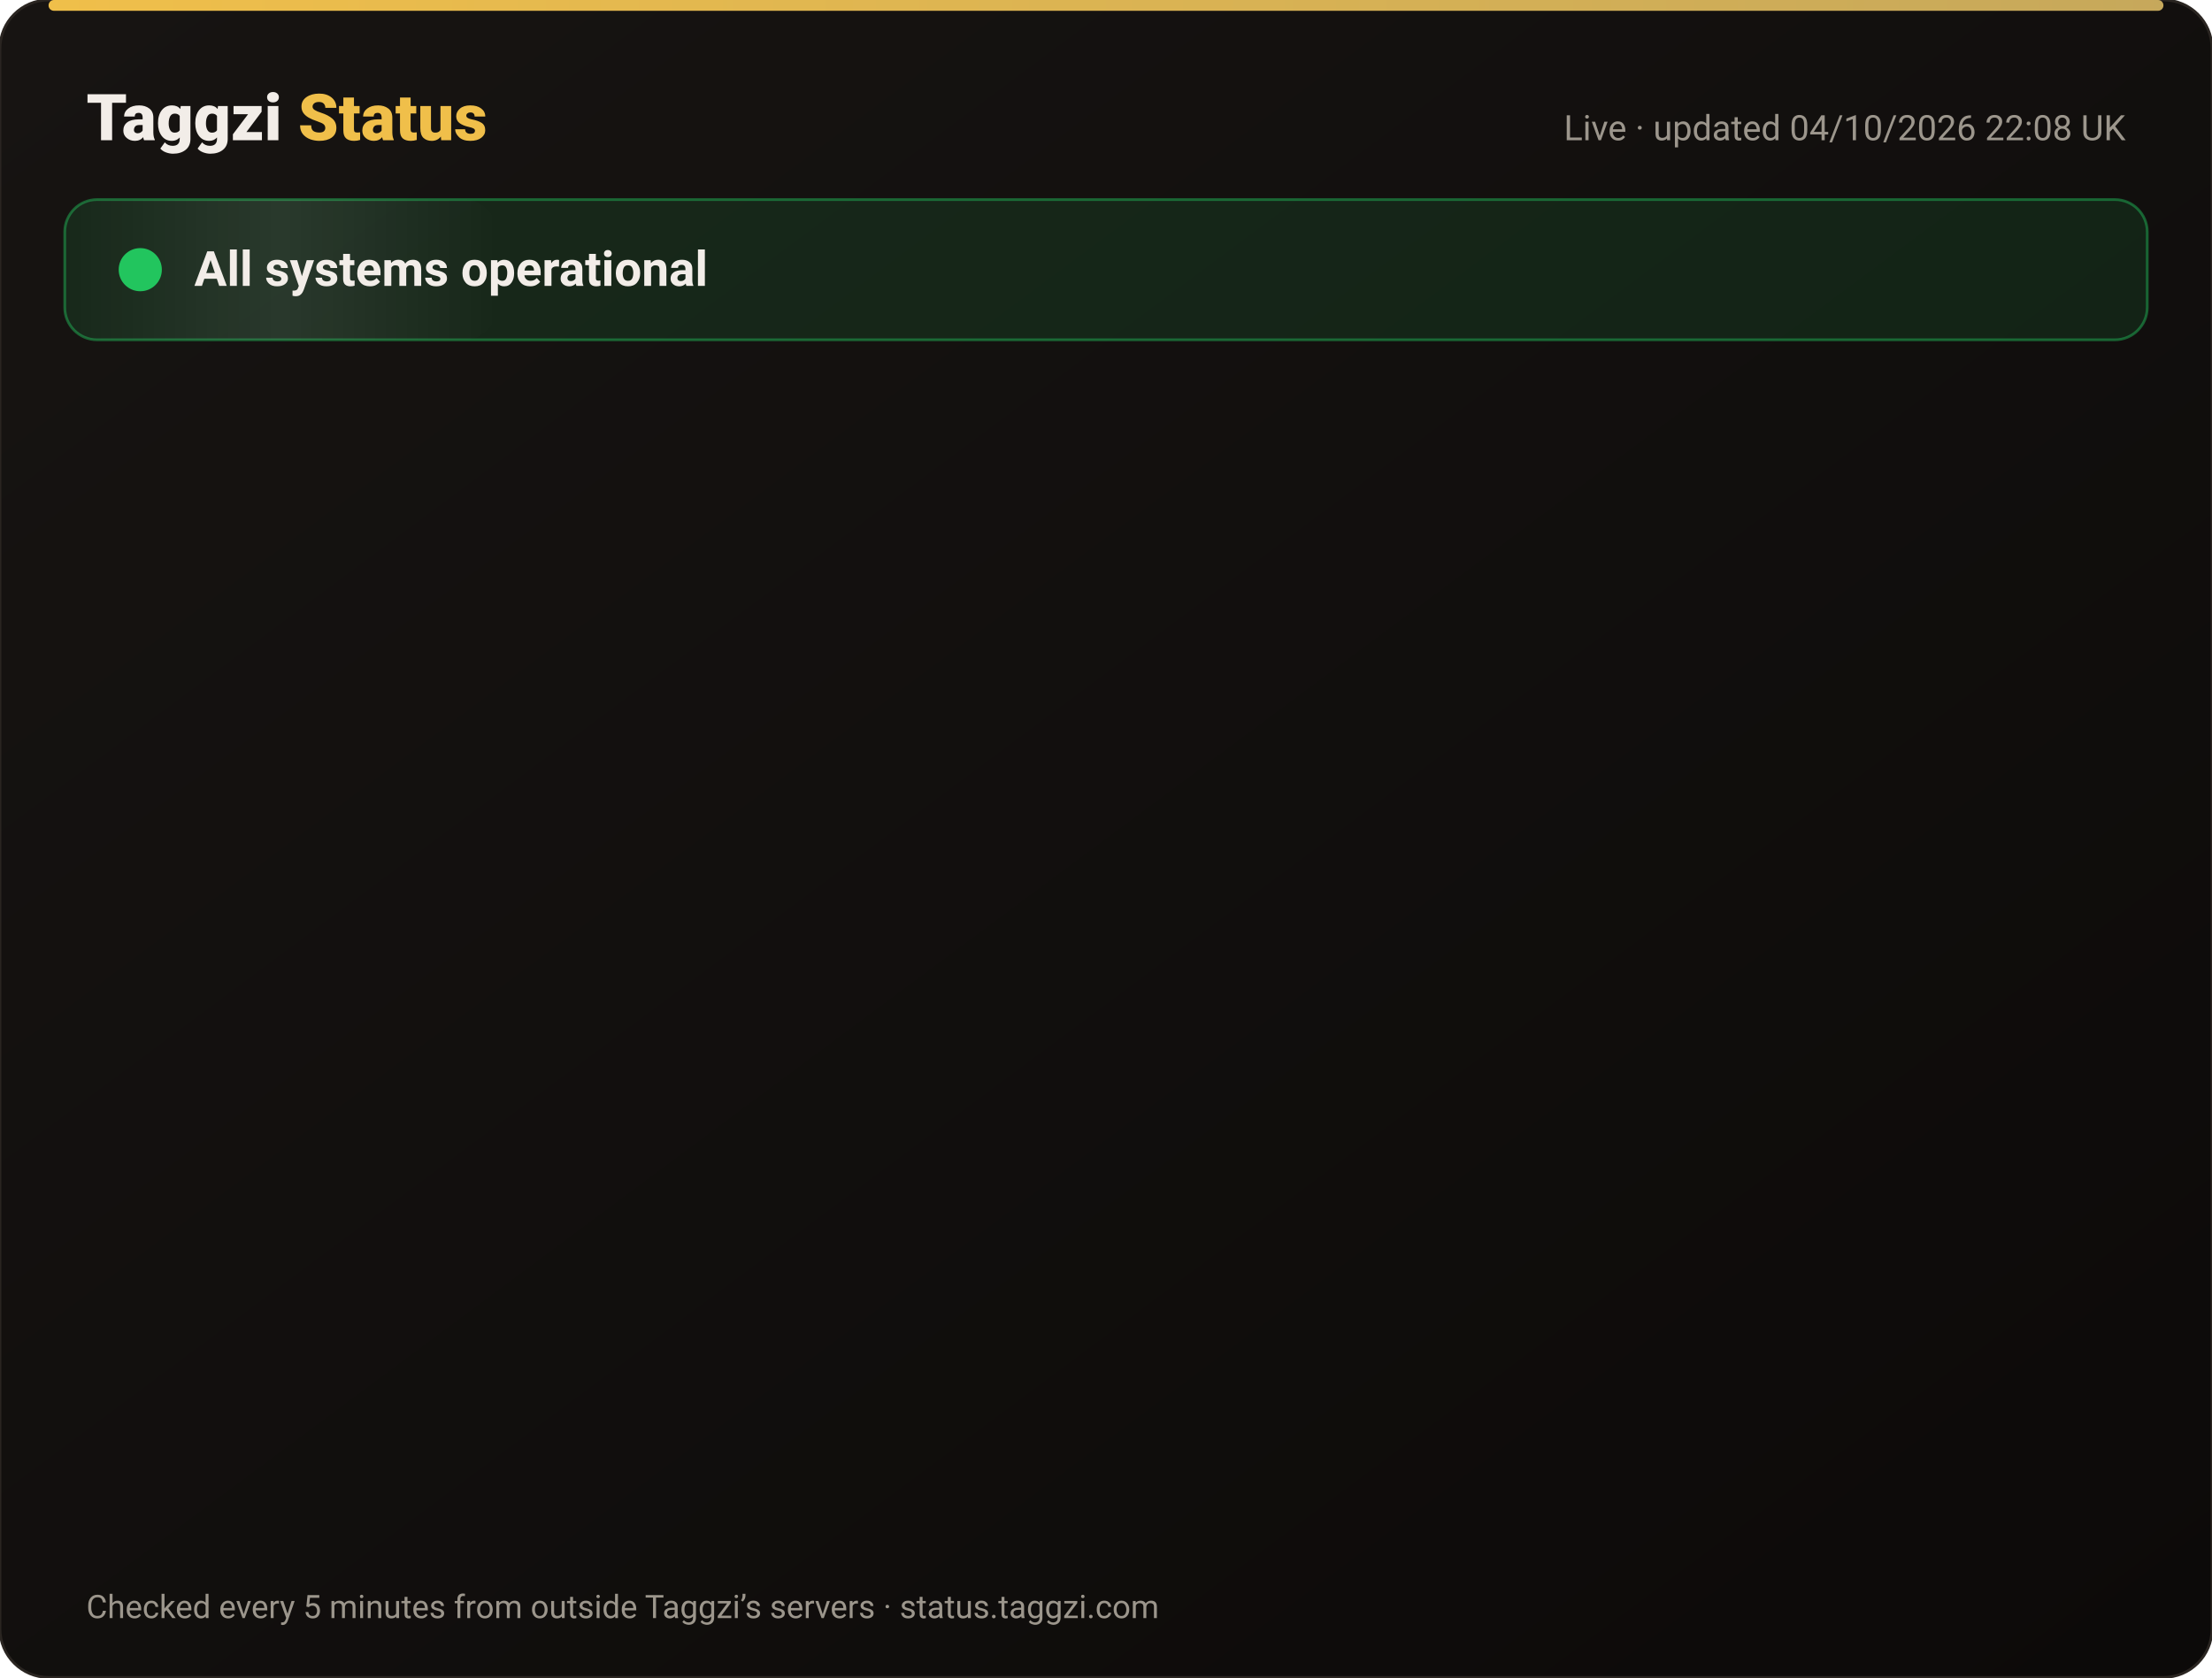
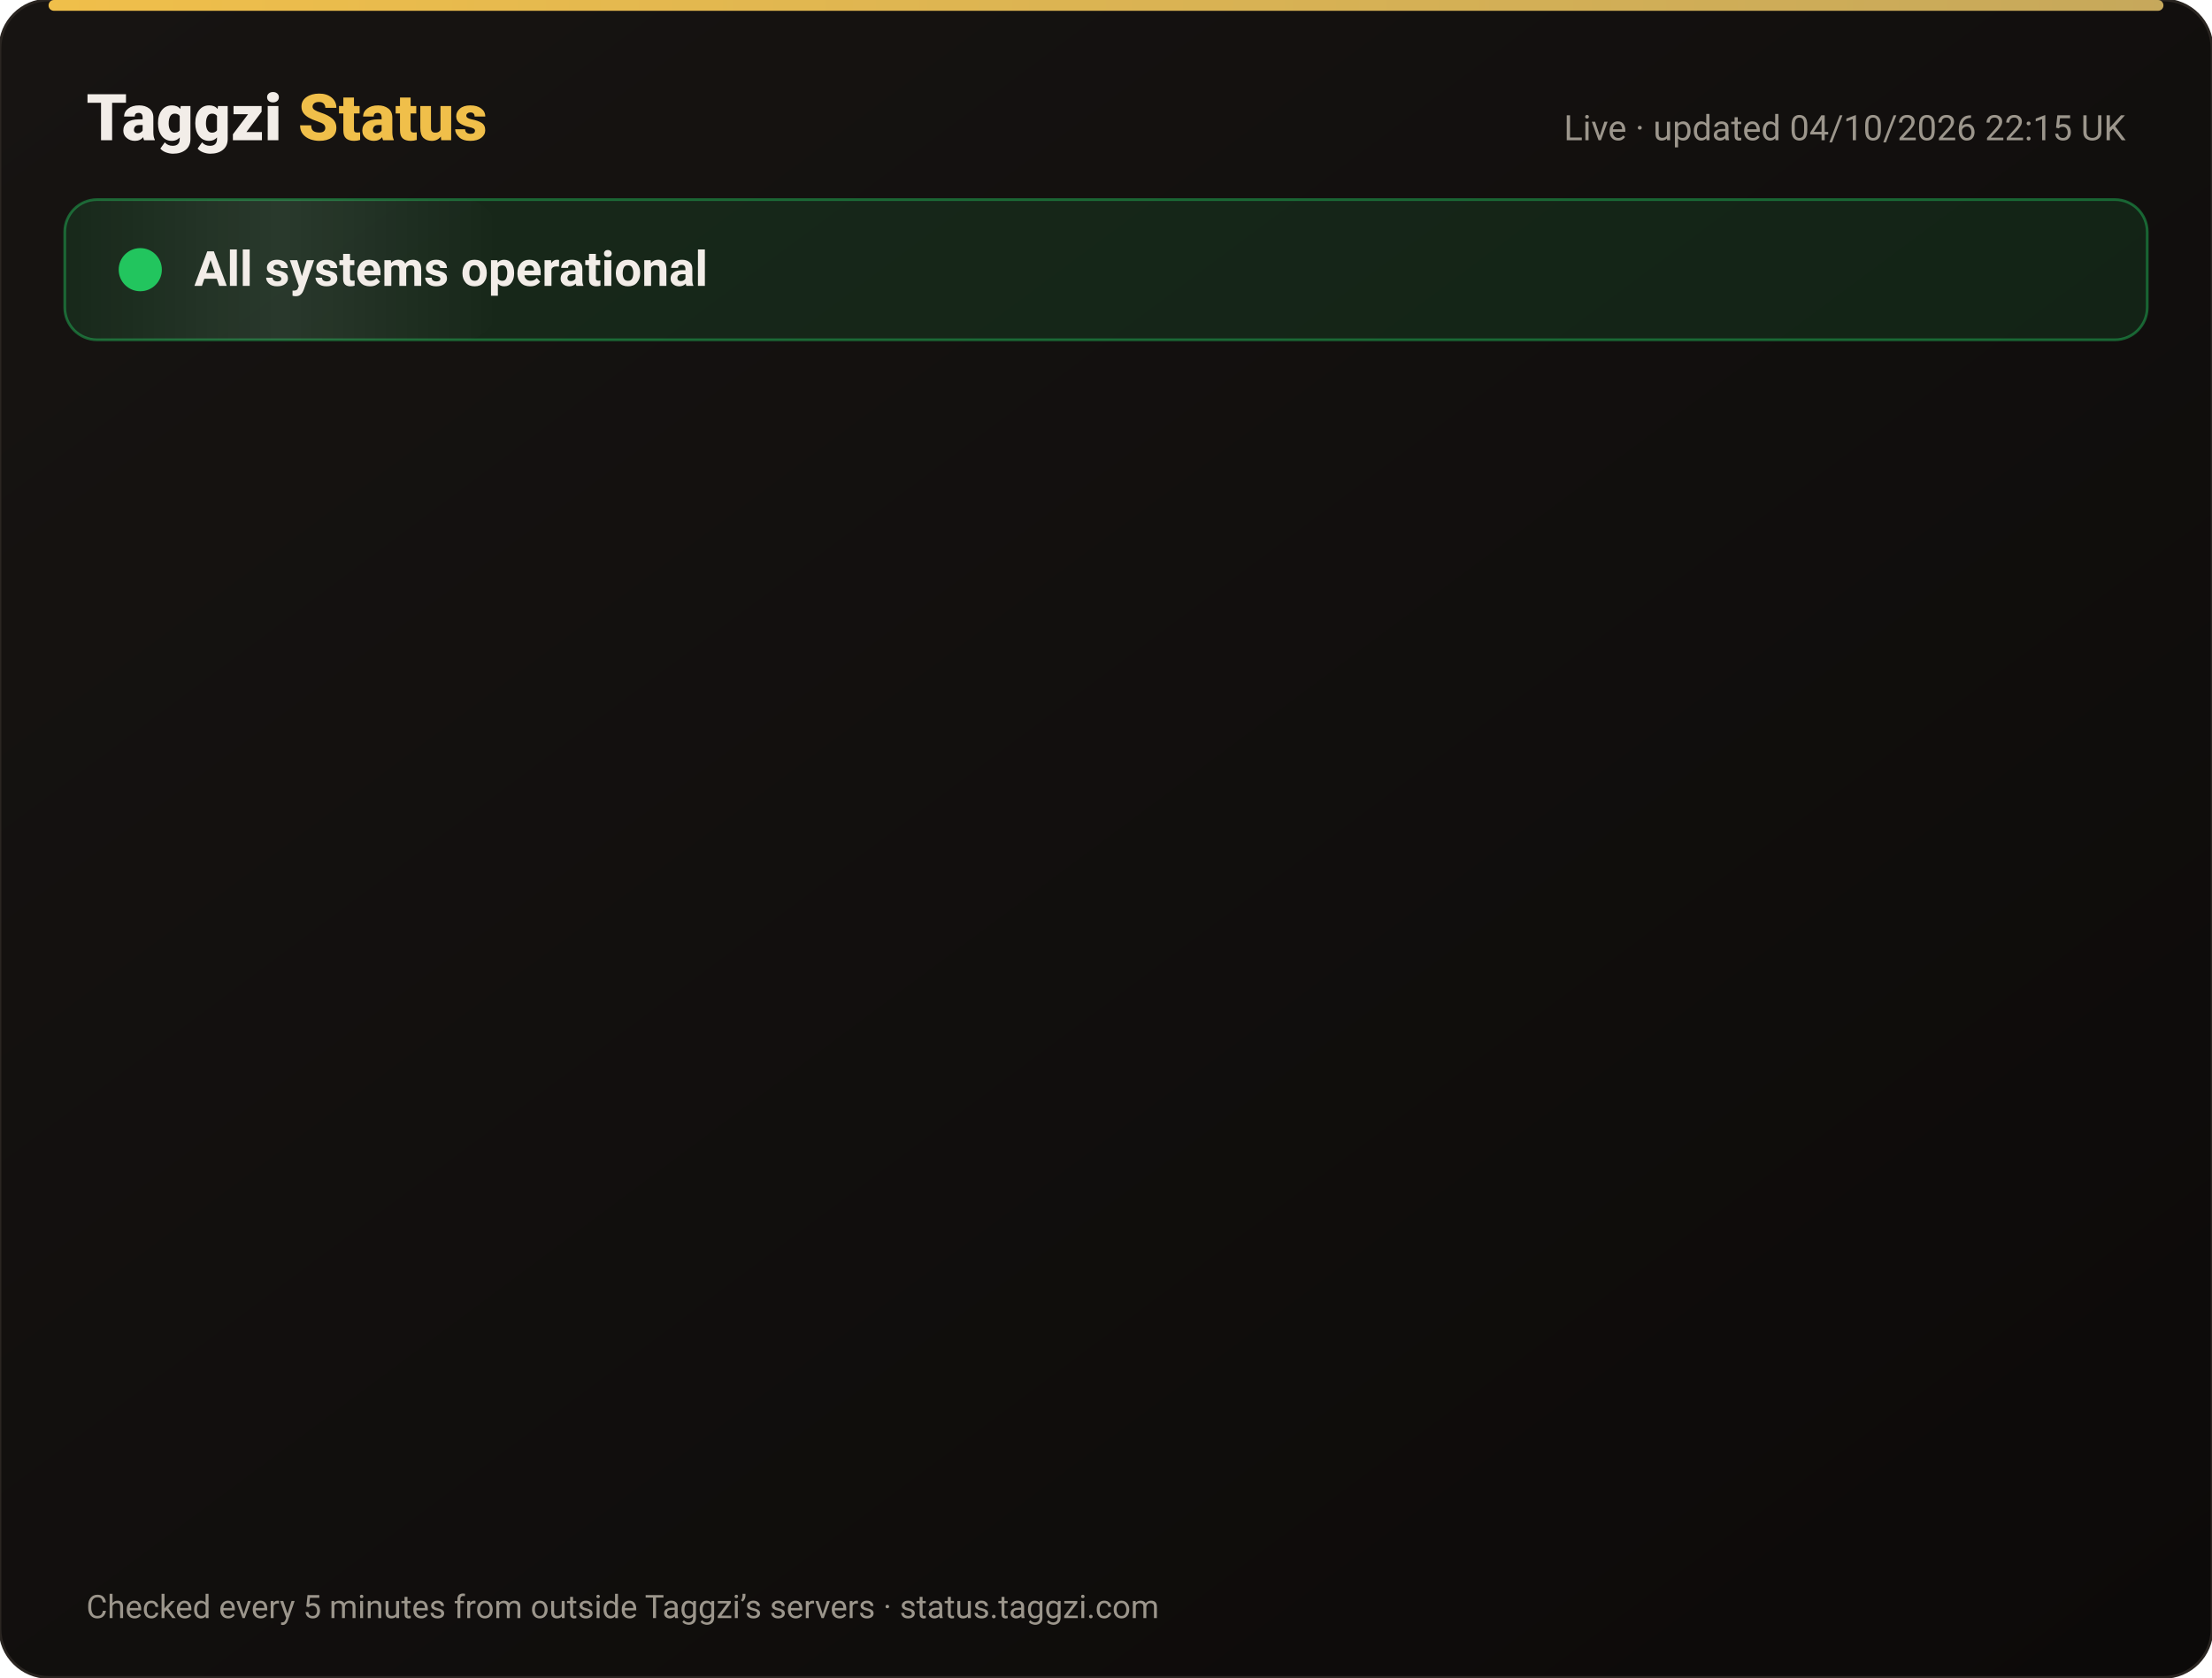
<svg xmlns="http://www.w3.org/2000/svg" width="820" height="622" viewBox="0 0 820 622" font-family="-apple-system,Segoe UI,Roboto,Helvetica,Arial,sans-serif">
  <defs>
    <linearGradient id="bg" x1="0" y1="0" x2="1" y2="1">
      <stop offset="0" stop-color="#171412" />
      <stop offset="1" stop-color="#0C0A09" />
    </linearGradient>
    <linearGradient id="gold" x1="0" x2="1">
      <stop offset="0" stop-color="#F0BF4A" />
      <stop offset="1" stop-color="#c6a85b" />
    </linearGradient>
    <linearGradient id="shine" x1="0" x2="1">
      <stop offset="0" stop-color="#fff" stop-opacity="0" />
      <stop offset=".5" stop-color="#fff" stop-opacity=".08" />
      <stop offset="1" stop-color="#fff" stop-opacity="0" />
    </linearGradient>
  </defs>
  <rect width="820" height="622" rx="18" fill="url(#bg)" stroke="#2a2521" />
  <rect x="18" y="0" width="784" height="4" rx="2" fill="url(#gold)" />
  <text x="32" y="52" font-size="24" font-weight="800" fill="#F2EDE8">Taggzi <tspan fill="#F0BF4A">Status</tspan>
  </text>
-   <text x="788" y="52" font-size="13" fill="#9C968C" text-anchor="end">Live · updated 04/10/2026 22:08 UK</text>
+   <text x="788" y="52" font-size="13" fill="#9C968C" text-anchor="end">Live · updated 04/10/2026 22:15 UK</text>
  <rect x="24" y="74" width="772" height="52" rx="12" fill="#22c55e" fill-opacity=".12" stroke="#22c55e" stroke-opacity=".45" />
  <rect x="24" y="74" width="160" height="52" rx="12" fill="url(#shine)">
    <animate attributeName="x" from="-160" to="820" dur="4s" repeatCount="indefinite" />
  </rect>
  <circle cx="52" cy="100" r="7" fill="#22c55e" />
  <circle cx="52" cy="100" r="7" fill="none" stroke="#22c55e" stroke-width="2">
    <animate attributeName="r" values="7;15;7" dur="2s" repeatCount="indefinite" />
    <animate attributeName="opacity" values=".9;0;.9" dur="2s" repeatCount="indefinite" />
  </circle>
  <text x="72" y="106" font-size="18" font-weight="700" fill="#F2EDE8">All systems operational</text>
  <g opacity="0">
    <animate attributeName="opacity" from="0" to="1" begin="0.00s" dur=".6s" fill="freeze" />
    <line x1="32" y1="188" x2="788" y2="188" stroke="#2a2521" />
    <circle cx="44" cy="166" r="6" fill="#22c55e">
      <animate attributeName="opacity" values="1;.45;1" dur="2.4s" begin="0.00s" repeatCount="indefinite" />
    </circle>
    <text x="62" y="171" font-size="15" font-weight="650" fill="#F2EDE8">Website</text>
    <text x="630" y="171" font-size="13" fill="#9C968C" text-anchor="end">100.00% uptime</text>
    <rect x="648" y="154" width="140" height="24" rx="12" fill="#22c55e" fill-opacity=".14" stroke="#22c55e" stroke-opacity=".5" />
    <text x="718" y="171" font-size="12" font-weight="700" fill="#22c55e" text-anchor="middle">Operational</text>
  </g>
  <g opacity="0">
    <animate attributeName="opacity" from="0" to="1" begin="0.15s" dur=".6s" fill="freeze" />
    <line x1="32" y1="234" x2="788" y2="234" stroke="#2a2521" />
    <circle cx="44" cy="212" r="6" fill="#22c55e">
      <animate attributeName="opacity" values="1;.45;1" dur="2.4s" begin="0.15s" repeatCount="indefinite" />
    </circle>
    <text x="62" y="217" font-size="15" font-weight="650" fill="#F2EDE8">Tag scans</text>
    <text x="630" y="217" font-size="13" fill="#9C968C" text-anchor="end">100.00% uptime</text>
    <rect x="648" y="200" width="140" height="24" rx="12" fill="#22c55e" fill-opacity=".14" stroke="#22c55e" stroke-opacity=".5" />
    <text x="718" y="217" font-size="12" font-weight="700" fill="#22c55e" text-anchor="middle">Operational</text>
  </g>
  <g opacity="0">
    <animate attributeName="opacity" from="0" to="1" begin="0.30s" dur=".6s" fill="freeze" />
    <line x1="32" y1="280" x2="788" y2="280" stroke="#2a2521" />
    <circle cx="44" cy="258" r="6" fill="#22c55e">
      <animate attributeName="opacity" values="1;.45;1" dur="2.4s" begin="0.30s" repeatCount="indefinite" />
    </circle>
    <text x="62" y="263" font-size="15" font-weight="650" fill="#F2EDE8">Manual tag lookup</text>
    <text x="630" y="263" font-size="13" fill="#9C968C" text-anchor="end">100.00% uptime</text>
    <rect x="648" y="246" width="140" height="24" rx="12" fill="#22c55e" fill-opacity=".14" stroke="#22c55e" stroke-opacity=".5" />
    <text x="718" y="263" font-size="12" font-weight="700" fill="#22c55e" text-anchor="middle">Operational</text>
  </g>
  <g opacity="0">
    <animate attributeName="opacity" from="0" to="1" begin="0.45s" dur=".6s" fill="freeze" />
    <line x1="32" y1="326" x2="788" y2="326" stroke="#2a2521" />
    <circle cx="44" cy="304" r="6" fill="#22c55e">
      <animate attributeName="opacity" values="1;.45;1" dur="2.4s" begin="0.45s" repeatCount="indefinite" />
    </circle>
    <text x="62" y="309" font-size="15" font-weight="650" fill="#F2EDE8">App &amp; login</text>
    <text x="630" y="309" font-size="13" fill="#9C968C" text-anchor="end">100.00% uptime</text>
    <rect x="648" y="292" width="140" height="24" rx="12" fill="#22c55e" fill-opacity=".14" stroke="#22c55e" stroke-opacity=".5" />
    <text x="718" y="309" font-size="12" font-weight="700" fill="#22c55e" text-anchor="middle">Operational</text>
  </g>
  <g opacity="0">
    <animate attributeName="opacity" from="0" to="1" begin="0.60s" dur=".6s" fill="freeze" />
    <line x1="32" y1="372" x2="788" y2="372" stroke="#2a2521" />
    <circle cx="44" cy="350" r="6" fill="#22c55e">
      <animate attributeName="opacity" values="1;.45;1" dur="2.4s" begin="0.60s" repeatCount="indefinite" />
    </circle>
    <text x="62" y="355" font-size="15" font-weight="650" fill="#F2EDE8">Community alerts</text>
    <text x="630" y="355" font-size="13" fill="#9C968C" text-anchor="end">100.00% uptime</text>
    <rect x="648" y="338" width="140" height="24" rx="12" fill="#22c55e" fill-opacity=".14" stroke="#22c55e" stroke-opacity=".5" />
    <text x="718" y="355" font-size="12" font-weight="700" fill="#22c55e" text-anchor="middle">Operational</text>
  </g>
  <g opacity="0">
    <animate attributeName="opacity" from="0" to="1" begin="0.75s" dur=".6s" fill="freeze" />
    <line x1="32" y1="418" x2="788" y2="418" stroke="#2a2521" />
    <circle cx="44" cy="396" r="6" fill="#22c55e">
      <animate attributeName="opacity" values="1;.45;1" dur="2.4s" begin="0.75s" repeatCount="indefinite" />
    </circle>
    <text x="62" y="401" font-size="15" font-weight="650" fill="#F2EDE8">Private calling</text>
    <text x="630" y="401" font-size="13" fill="#9C968C" text-anchor="end">100.00% uptime</text>
    <rect x="648" y="384" width="140" height="24" rx="12" fill="#22c55e" fill-opacity=".14" stroke="#22c55e" stroke-opacity=".5" />
    <text x="718" y="401" font-size="12" font-weight="700" fill="#22c55e" text-anchor="middle">Operational</text>
  </g>
  <g opacity="0">
    <animate attributeName="opacity" from="0" to="1" begin="0.90s" dur=".6s" fill="freeze" />
    <line x1="32" y1="464" x2="788" y2="464" stroke="#2a2521" />
    <circle cx="44" cy="442" r="6" fill="#22c55e">
      <animate attributeName="opacity" values="1;.45;1" dur="2.4s" begin="0.90s" repeatCount="indefinite" />
    </circle>
    <text x="62" y="447" font-size="15" font-weight="650" fill="#F2EDE8">Payments</text>
    <text x="630" y="447" font-size="13" fill="#9C968C" text-anchor="end">100.00% uptime</text>
    <rect x="648" y="430" width="140" height="24" rx="12" fill="#22c55e" fill-opacity=".14" stroke="#22c55e" stroke-opacity=".5" />
    <text x="718" y="447" font-size="12" font-weight="700" fill="#22c55e" text-anchor="middle">Operational</text>
  </g>
  <g opacity="0">
    <animate attributeName="opacity" from="0" to="1" begin="1.05s" dur=".6s" fill="freeze" />
    <line x1="32" y1="510" x2="788" y2="510" stroke="#2a2521" />
    <circle cx="44" cy="488" r="6" fill="#22c55e">
      <animate attributeName="opacity" values="1;.45;1" dur="2.4s" begin="1.05s" repeatCount="indefinite" />
    </circle>
    <text x="62" y="493" font-size="15" font-weight="650" fill="#F2EDE8">Email &amp; support</text>
    <text x="630" y="493" font-size="13" fill="#9C968C" text-anchor="end">100.00% uptime</text>
    <rect x="648" y="476" width="140" height="24" rx="12" fill="#22c55e" fill-opacity=".14" stroke="#22c55e" stroke-opacity=".5" />
    <text x="718" y="493" font-size="12" font-weight="700" fill="#22c55e" text-anchor="middle">Operational</text>
  </g>
  <g opacity="0">
    <animate attributeName="opacity" from="0" to="1" begin="1.20s" dur=".6s" fill="freeze" />
    <line x1="32" y1="556" x2="788" y2="556" stroke="#2a2521" />
    <circle cx="44" cy="534" r="6" fill="#22c55e">
      <animate attributeName="opacity" values="1;.45;1" dur="2.4s" begin="1.20s" repeatCount="indefinite" />
    </circle>
    <text x="62" y="539" font-size="15" font-weight="650" fill="#F2EDE8">Secure connection (SSL)</text>
    <text x="630" y="539" font-size="13" fill="#9C968C" text-anchor="end">100.00% uptime</text>
    <rect x="648" y="522" width="140" height="24" rx="12" fill="#22c55e" fill-opacity=".14" stroke="#22c55e" stroke-opacity=".5" />
    <text x="718" y="539" font-size="12" font-weight="700" fill="#22c55e" text-anchor="middle">Operational</text>
  </g>
  <text x="32" y="600" font-size="12" fill="#9C968C">Checked every 5 minutes from outside Taggzi’s servers · status.taggzi.com</text>
</svg>
